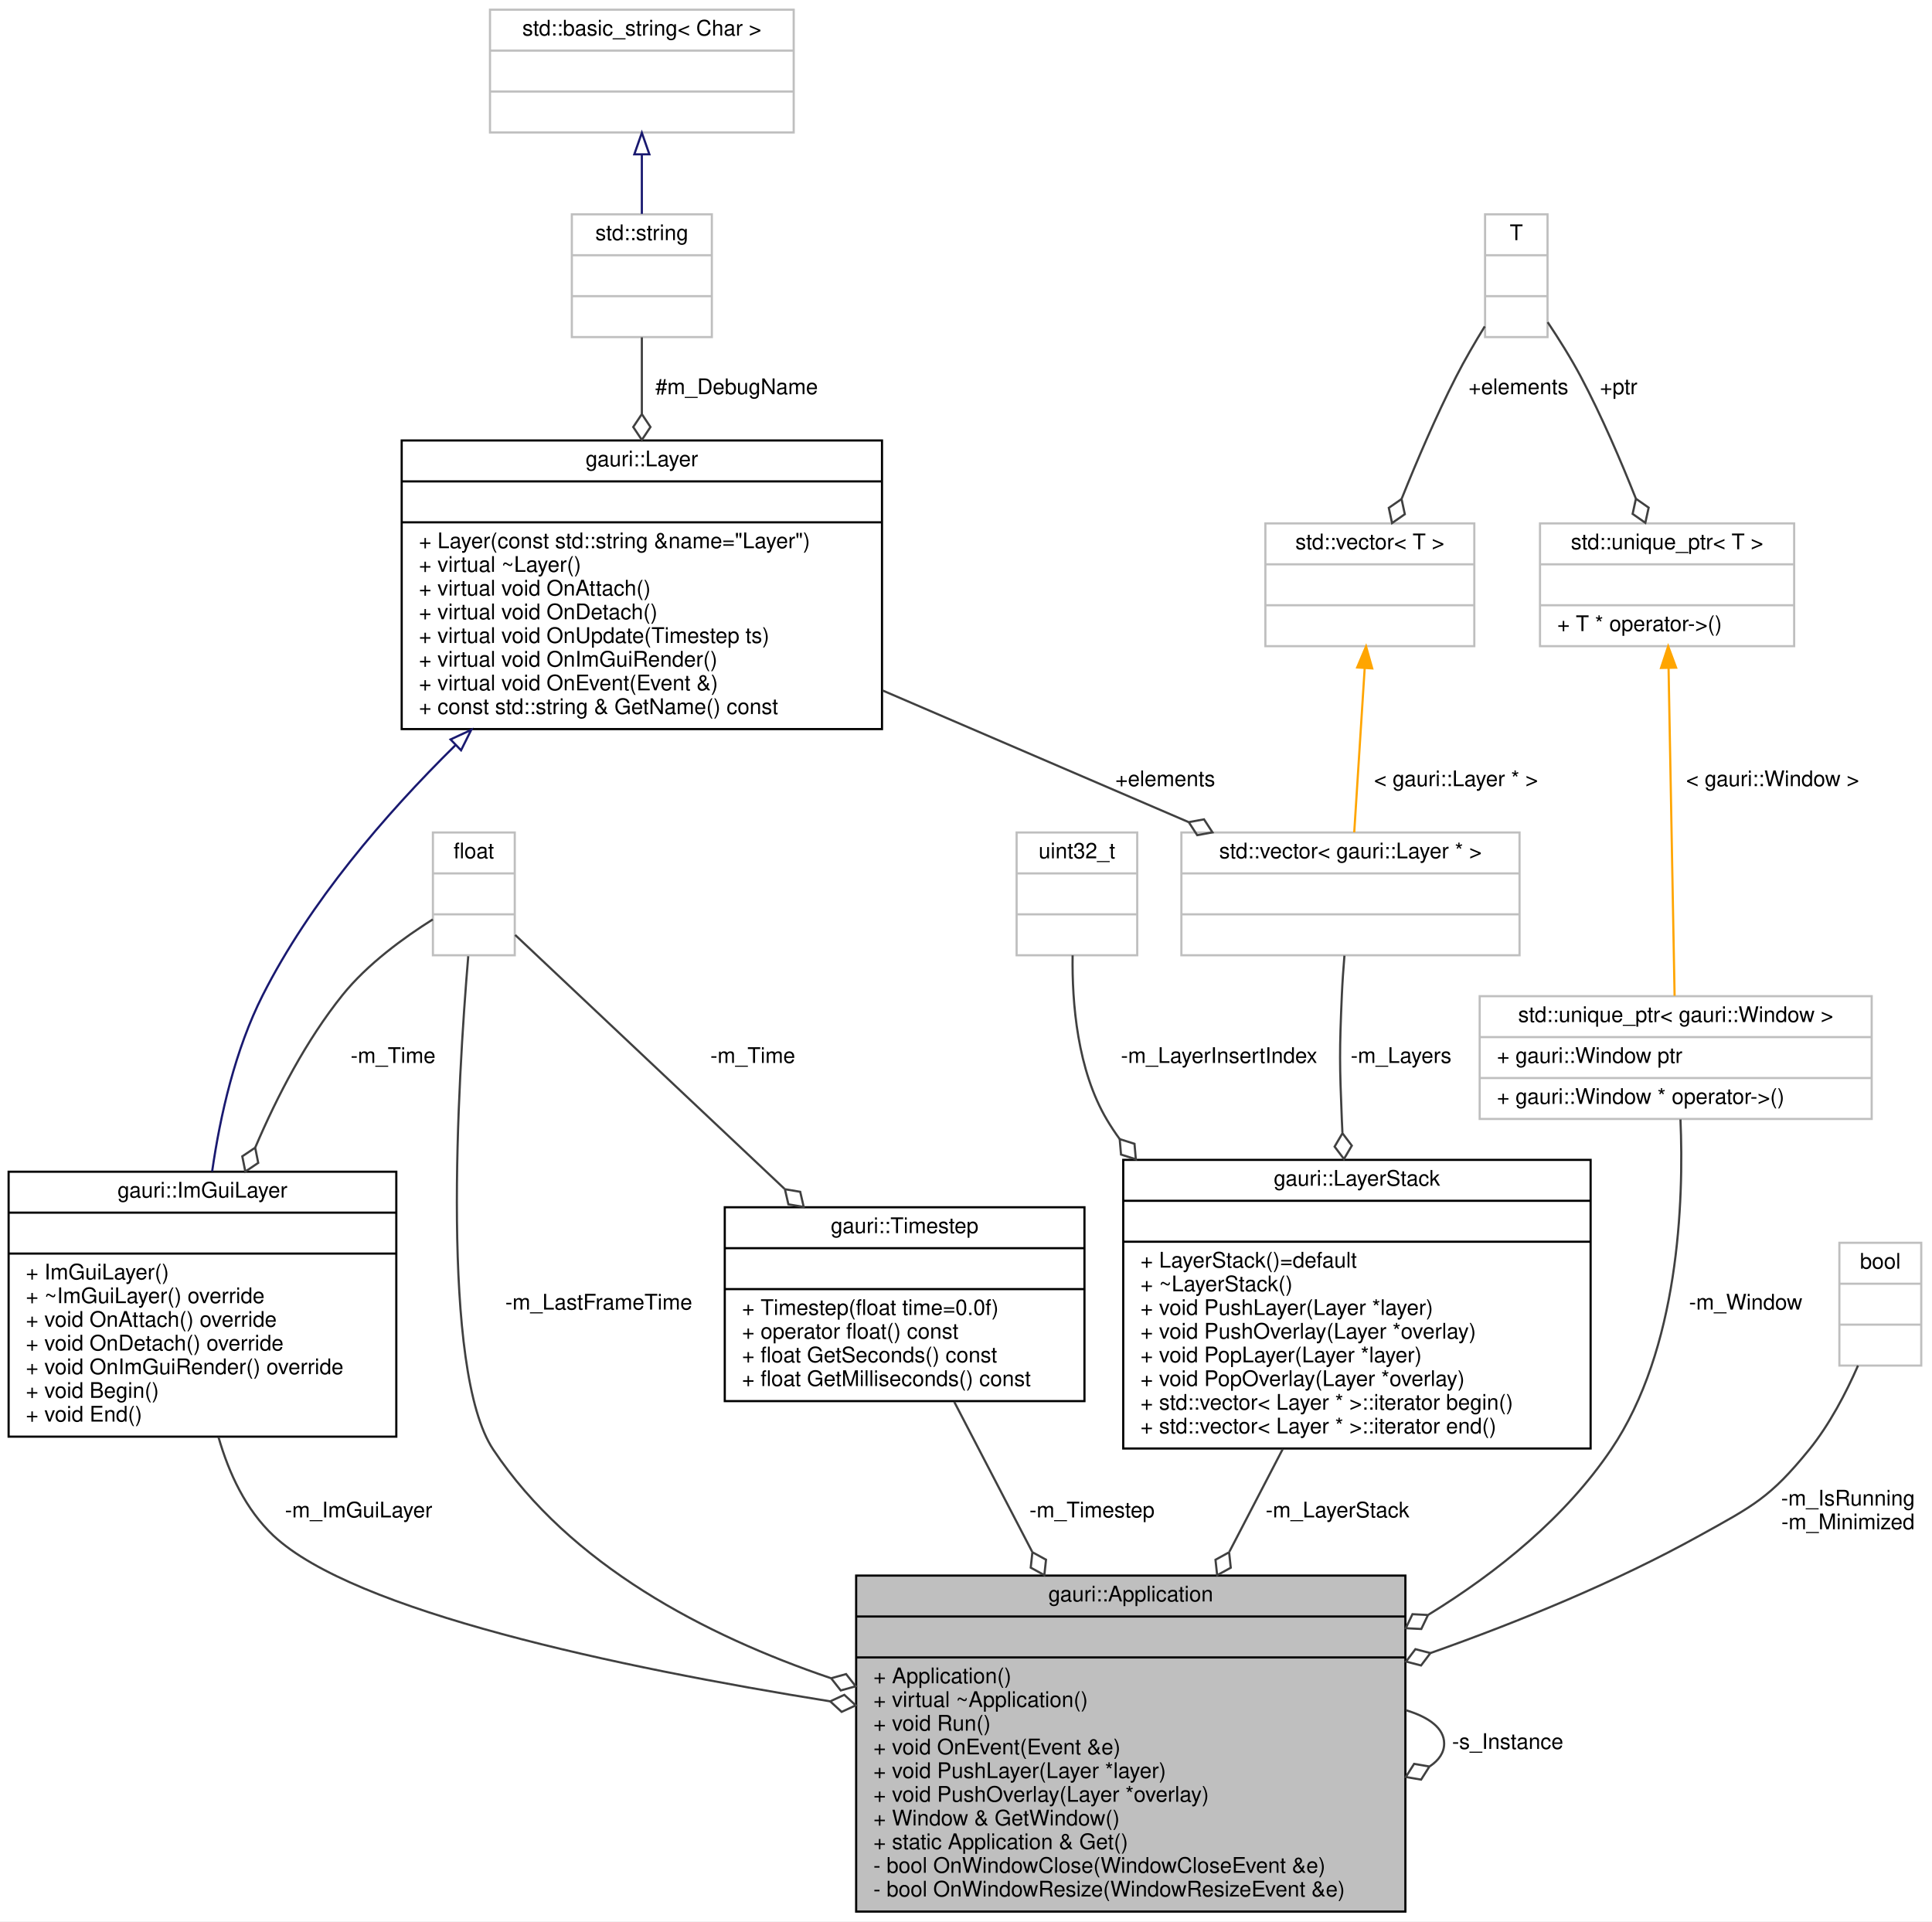
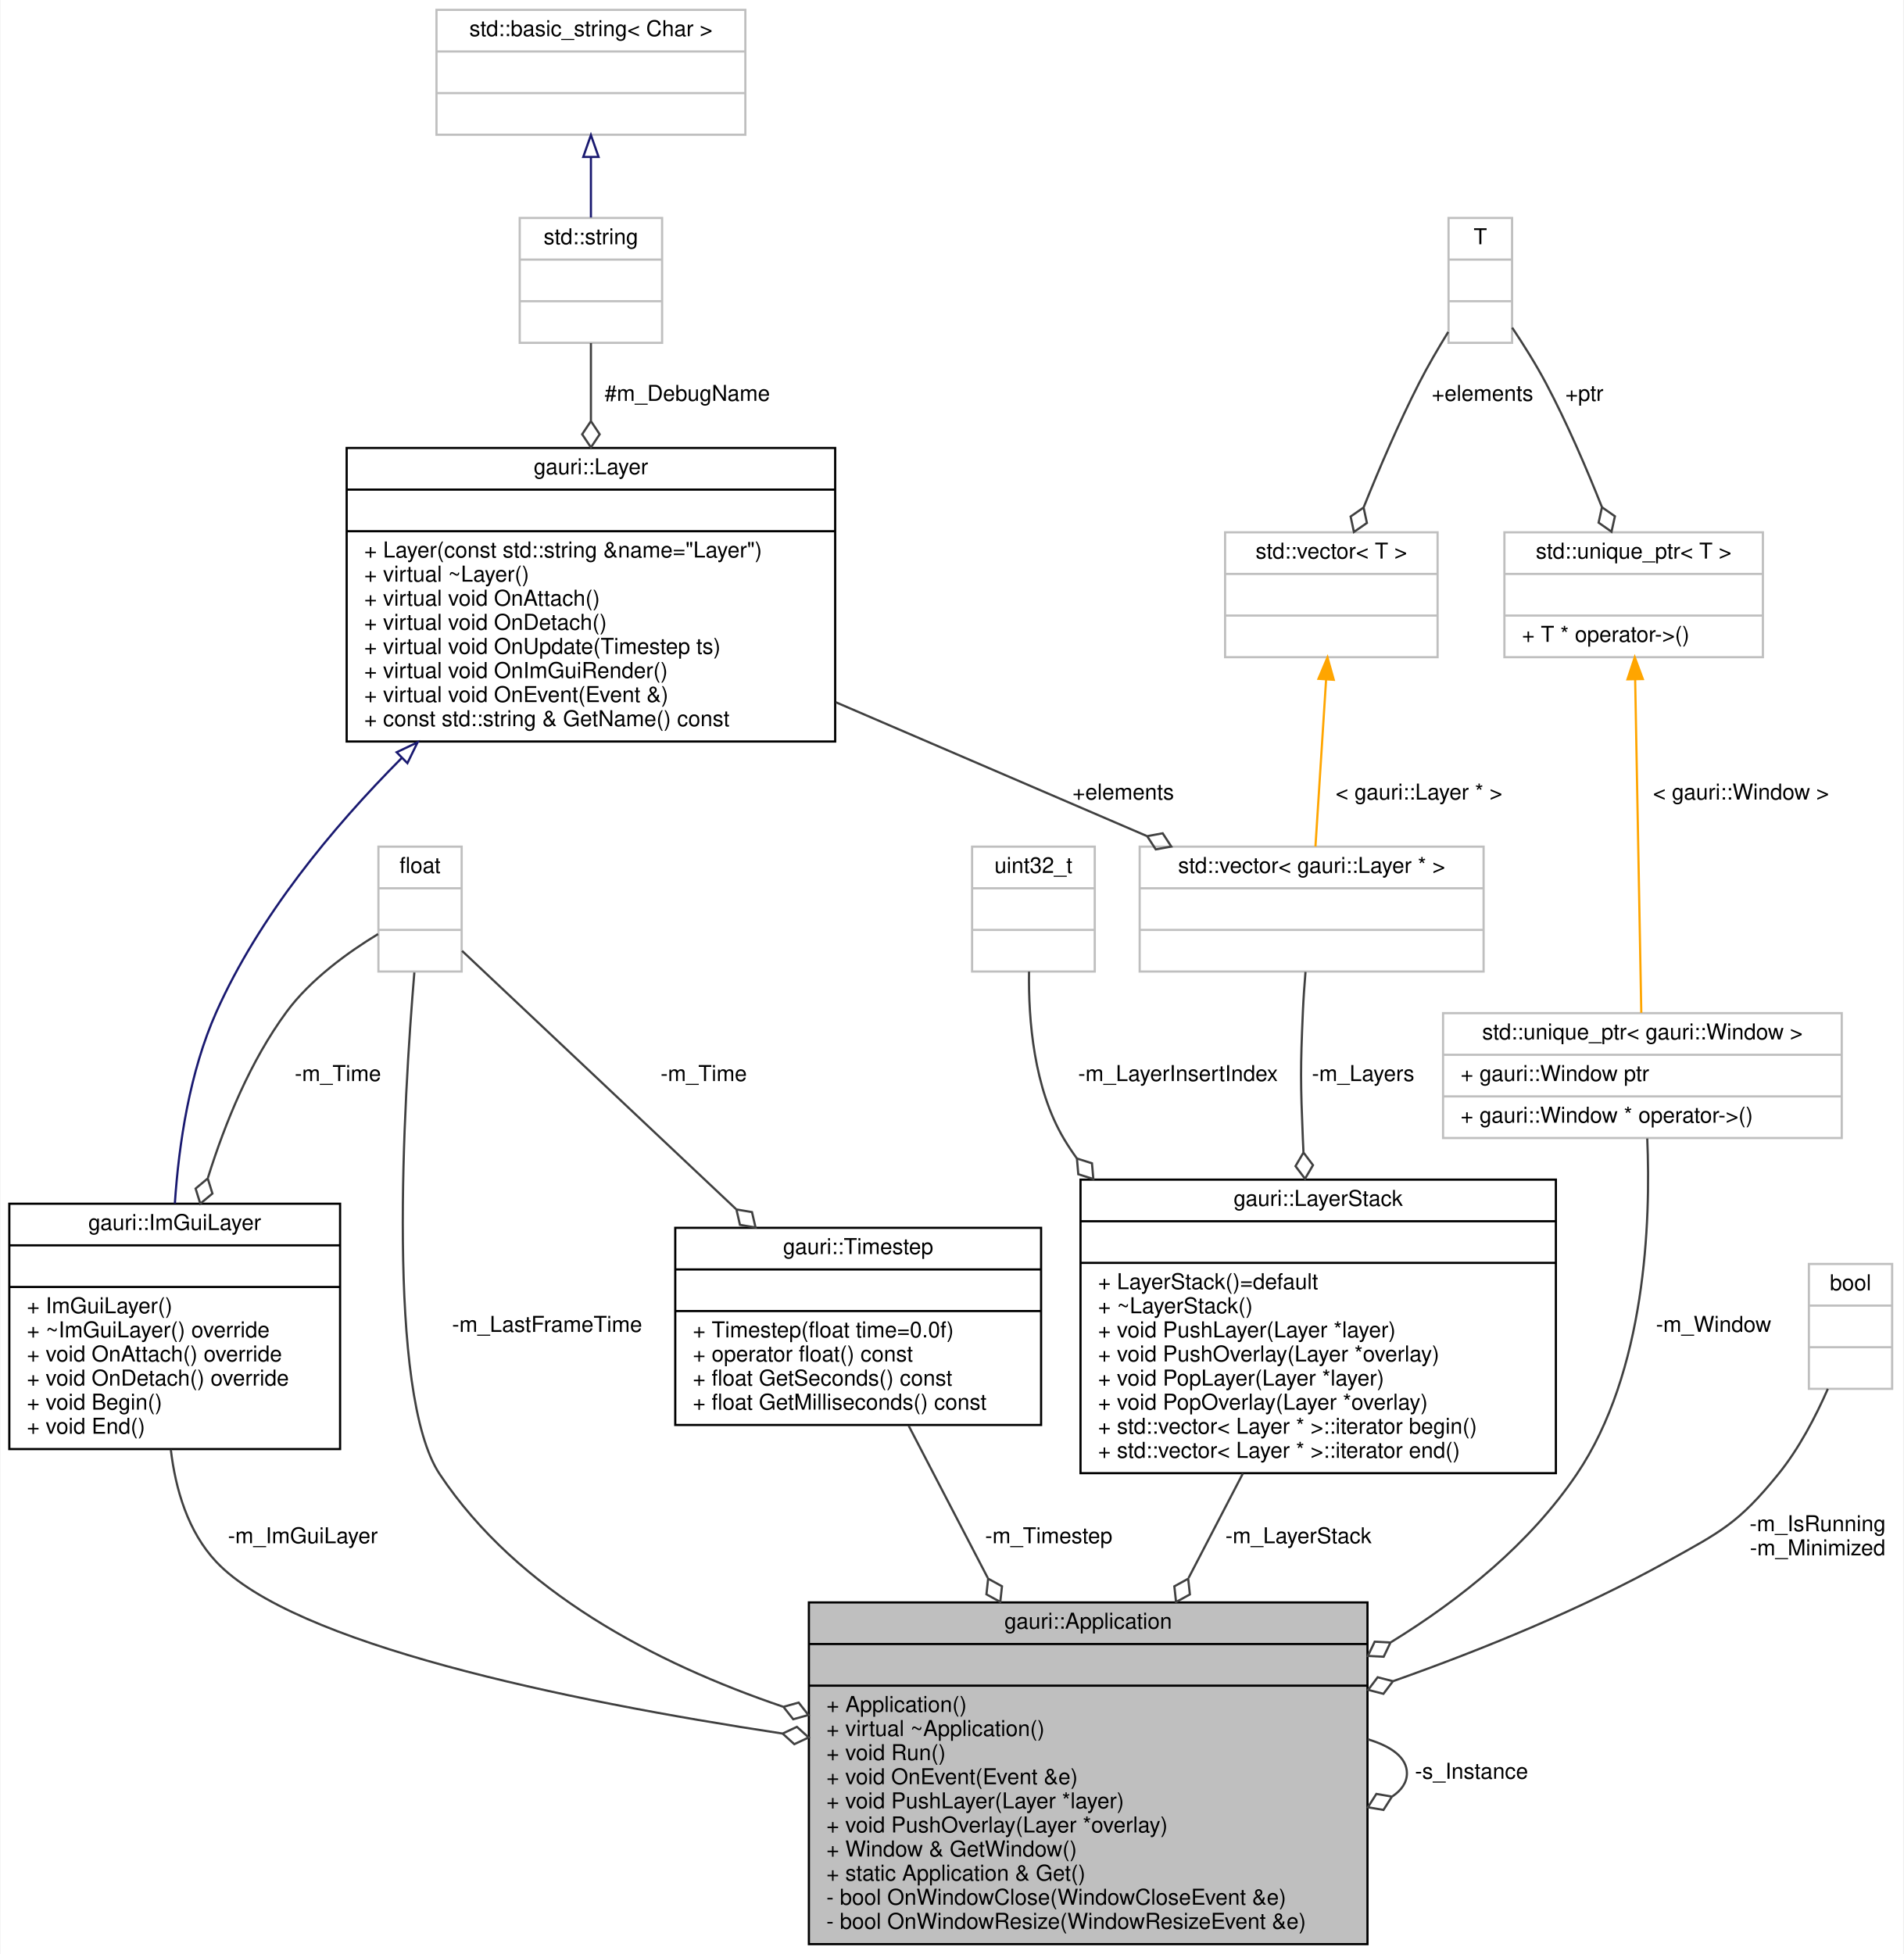
- <svg xmlns="http://www.w3.org/2000/svg" xmlns:xlink="http://www.w3.org/1999/xlink" width="897pt" height="892pt" viewBox="0.00 0.00 897.00 892.00">
+ <svg xmlns="http://www.w3.org/2000/svg" xmlns:xlink="http://www.w3.org/1999/xlink" width="869pt" height="892pt" viewBox="0.00 0.00 868.50 892.00">
  <g id="graph0" class="graph" transform="scale(1 1) rotate(0) translate(4 888)">
-     <polygon fill="white" stroke="transparent" points="-4,4 -4,-888 893,-888 893,4 -4,4" />
+     <polygon fill="white" stroke="transparent" points="-4,4 -4,-888 864.5,-888 864.5,4 -4,4" />
    <g id="node1" class="node">
      <g id="a_node1">
        <a xlink:title=" ">
-           <polygon fill="#bfbfbf" stroke="black" points="393.5,-0.5 393.5,-156.5 648.5,-156.5 648.5,-0.5 393.5,-0.5" />
-           <text text-anchor="middle" x="521" y="-144.5" font-family="Helvetica,sans-Serif" font-size="10.00">gauri::Application</text>
-           <polyline fill="none" stroke="black" points="393.5,-137.5 648.5,-137.5 " />
-           <text text-anchor="middle" x="521" y="-125.5" font-family="Helvetica,sans-Serif" font-size="10.00"> </text>
-           <polyline fill="none" stroke="black" points="393.5,-118.5 648.5,-118.5 " />
-           <text text-anchor="start" x="401.5" y="-106.5" font-family="Helvetica,sans-Serif" font-size="10.00">+ Application()</text>
-           <text text-anchor="start" x="401.5" y="-95.5" font-family="Helvetica,sans-Serif" font-size="10.00">+ virtual ~Application()</text>
-           <text text-anchor="start" x="401.5" y="-84.5" font-family="Helvetica,sans-Serif" font-size="10.00">+ void Run()</text>
-           <text text-anchor="start" x="401.5" y="-73.5" font-family="Helvetica,sans-Serif" font-size="10.00">+ void OnEvent(Event &amp;e)</text>
-           <text text-anchor="start" x="401.5" y="-62.5" font-family="Helvetica,sans-Serif" font-size="10.00">+ void PushLayer(Layer *layer)</text>
-           <text text-anchor="start" x="401.5" y="-51.5" font-family="Helvetica,sans-Serif" font-size="10.00">+ void PushOverlay(Layer *overlay)</text>
-           <text text-anchor="start" x="401.5" y="-40.5" font-family="Helvetica,sans-Serif" font-size="10.00">+ Window &amp; GetWindow()</text>
-           <text text-anchor="start" x="401.5" y="-29.5" font-family="Helvetica,sans-Serif" font-size="10.00">+ static Application &amp; Get()</text>
-           <text text-anchor="start" x="401.5" y="-18.5" font-family="Helvetica,sans-Serif" font-size="10.00">- bool OnWindowClose(WindowCloseEvent &amp;e)</text>
-           <text text-anchor="start" x="401.5" y="-7.5" font-family="Helvetica,sans-Serif" font-size="10.00">- bool OnWindowResize(WindowResizeEvent &amp;e)</text>
+           <polygon fill="#bfbfbf" stroke="black" points="365,-0.5 365,-156.5 620,-156.5 620,-0.5 365,-0.5" />
+           <text text-anchor="middle" x="492.5" y="-144.5" font-family="Helvetica,sans-Serif" font-size="10.00">gauri::Application</text>
+           <polyline fill="none" stroke="black" points="365,-137.5 620,-137.5 " />
+           <text text-anchor="middle" x="492.5" y="-125.5" font-family="Helvetica,sans-Serif" font-size="10.00"> </text>
+           <polyline fill="none" stroke="black" points="365,-118.5 620,-118.5 " />
+           <text text-anchor="start" x="373" y="-106.5" font-family="Helvetica,sans-Serif" font-size="10.00">+ Application()</text>
+           <text text-anchor="start" x="373" y="-95.5" font-family="Helvetica,sans-Serif" font-size="10.00">+ virtual ~Application()</text>
+           <text text-anchor="start" x="373" y="-84.5" font-family="Helvetica,sans-Serif" font-size="10.00">+ void Run()</text>
+           <text text-anchor="start" x="373" y="-73.5" font-family="Helvetica,sans-Serif" font-size="10.00">+ void OnEvent(Event &amp;e)</text>
+           <text text-anchor="start" x="373" y="-62.5" font-family="Helvetica,sans-Serif" font-size="10.00">+ void PushLayer(Layer *layer)</text>
+           <text text-anchor="start" x="373" y="-51.5" font-family="Helvetica,sans-Serif" font-size="10.00">+ void PushOverlay(Layer *overlay)</text>
+           <text text-anchor="start" x="373" y="-40.5" font-family="Helvetica,sans-Serif" font-size="10.00">+ Window &amp; GetWindow()</text>
+           <text text-anchor="start" x="373" y="-29.5" font-family="Helvetica,sans-Serif" font-size="10.00">+ static Application &amp; Get()</text>
+           <text text-anchor="start" x="373" y="-18.5" font-family="Helvetica,sans-Serif" font-size="10.00">- bool OnWindowClose(WindowCloseEvent &amp;e)</text>
+           <text text-anchor="start" x="373" y="-7.5" font-family="Helvetica,sans-Serif" font-size="10.00">- bool OnWindowResize(WindowResizeEvent &amp;e)</text>
        </a>
      </g>
    </g>
    <g id="edge14" class="edge">
-       <path fill="none" stroke="#404040" d="M648.69,-94.01C659.66,-90.71 666.5,-85.54 666.5,-78.5 666.5,-74.32 664.09,-70.8 659.83,-67.94" />
-       <polygon fill="none" stroke="#404040" points="659.66,-67.86 652.55,-69.08 648.69,-62.99 655.8,-61.77 659.66,-67.86" />
-       <text text-anchor="middle" x="696" y="-76" font-family="Helvetica,sans-Serif" font-size="10.00"> -s_Instance</text>
+       <path fill="none" stroke="#404040" d="M620.19,-94.01C631.16,-90.71 638,-85.54 638,-78.5 638,-74.32 635.59,-70.8 631.33,-67.94" />
+       <polygon fill="none" stroke="#404040" points="631.16,-67.86 624.05,-69.08 620.19,-62.99 627.3,-61.77 631.16,-67.86" />
+       <text text-anchor="middle" x="667.5" y="-76" font-family="Helvetica,sans-Serif" font-size="10.00"> -s_Instance</text>
    </g>
    <g id="node2" class="node">
      <g id="a_node2">
        <a xlink:href="classgauri_1_1LayerStack.html" target="_top" xlink:title=" ">
-           <polygon fill="white" stroke="black" points="517.5,-215.5 517.5,-349.5 734.5,-349.5 734.5,-215.5 517.5,-215.5" />
-           <text text-anchor="middle" x="626" y="-337.5" font-family="Helvetica,sans-Serif" font-size="10.00">gauri::LayerStack</text>
-           <polyline fill="none" stroke="black" points="517.5,-330.5 734.5,-330.5 " />
-           <text text-anchor="middle" x="626" y="-318.5" font-family="Helvetica,sans-Serif" font-size="10.00"> </text>
-           <polyline fill="none" stroke="black" points="517.5,-311.5 734.5,-311.5 " />
-           <text text-anchor="start" x="525.5" y="-299.5" font-family="Helvetica,sans-Serif" font-size="10.00">+ LayerStack()=default</text>
-           <text text-anchor="start" x="525.5" y="-288.5" font-family="Helvetica,sans-Serif" font-size="10.00">+ ~LayerStack()</text>
-           <text text-anchor="start" x="525.5" y="-277.5" font-family="Helvetica,sans-Serif" font-size="10.00">+ void PushLayer(Layer *layer)</text>
-           <text text-anchor="start" x="525.5" y="-266.5" font-family="Helvetica,sans-Serif" font-size="10.00">+ void PushOverlay(Layer *overlay)</text>
-           <text text-anchor="start" x="525.5" y="-255.5" font-family="Helvetica,sans-Serif" font-size="10.00">+ void PopLayer(Layer *layer)</text>
-           <text text-anchor="start" x="525.5" y="-244.5" font-family="Helvetica,sans-Serif" font-size="10.00">+ void PopOverlay(Layer *overlay)</text>
-           <text text-anchor="start" x="525.5" y="-233.5" font-family="Helvetica,sans-Serif" font-size="10.00">+ std::vector&lt; Layer * &gt;::iterator begin()</text>
-           <text text-anchor="start" x="525.5" y="-222.5" font-family="Helvetica,sans-Serif" font-size="10.00">+ std::vector&lt; Layer * &gt;::iterator end()</text>
+           <polygon fill="white" stroke="black" points="489,-215.5 489,-349.5 706,-349.5 706,-215.5 489,-215.5" />
+           <text text-anchor="middle" x="597.5" y="-337.5" font-family="Helvetica,sans-Serif" font-size="10.00">gauri::LayerStack</text>
+           <polyline fill="none" stroke="black" points="489,-330.5 706,-330.5 " />
+           <text text-anchor="middle" x="597.5" y="-318.5" font-family="Helvetica,sans-Serif" font-size="10.00"> </text>
+           <polyline fill="none" stroke="black" points="489,-311.5 706,-311.5 " />
+           <text text-anchor="start" x="497" y="-299.5" font-family="Helvetica,sans-Serif" font-size="10.00">+ LayerStack()=default</text>
+           <text text-anchor="start" x="497" y="-288.5" font-family="Helvetica,sans-Serif" font-size="10.00">+ ~LayerStack()</text>
+           <text text-anchor="start" x="497" y="-277.5" font-family="Helvetica,sans-Serif" font-size="10.00">+ void PushLayer(Layer *layer)</text>
+           <text text-anchor="start" x="497" y="-266.5" font-family="Helvetica,sans-Serif" font-size="10.00">+ void PushOverlay(Layer *overlay)</text>
+           <text text-anchor="start" x="497" y="-255.5" font-family="Helvetica,sans-Serif" font-size="10.00">+ void PopLayer(Layer *layer)</text>
+           <text text-anchor="start" x="497" y="-244.5" font-family="Helvetica,sans-Serif" font-size="10.00">+ void PopOverlay(Layer *overlay)</text>
+           <text text-anchor="start" x="497" y="-233.5" font-family="Helvetica,sans-Serif" font-size="10.00">+ std::vector&lt; Layer * &gt;::iterator begin()</text>
+           <text text-anchor="start" x="497" y="-222.5" font-family="Helvetica,sans-Serif" font-size="10.00">+ std::vector&lt; Layer * &gt;::iterator end()</text>
        </a>
      </g>
    </g>
    <g id="edge1" class="edge">
-       <path fill="none" stroke="#404040" d="M591.62,-215.36C583.7,-200.12 575.15,-183.67 566.83,-167.67" />
-       <polygon fill="none" stroke="#404040" points="566.65,-167.32 560.33,-163.84 561.11,-156.67 567.43,-160.15 566.65,-167.32" />
-       <text text-anchor="middle" x="617" y="-183.5" font-family="Helvetica,sans-Serif" font-size="10.00"> -m_LayerStack</text>
+       <path fill="none" stroke="#404040" d="M563.12,-215.36C555.2,-200.12 546.65,-183.67 538.33,-167.67" />
+       <polygon fill="none" stroke="#404040" points="538.15,-167.32 531.83,-163.84 532.61,-156.67 538.93,-160.15 538.15,-167.32" />
+       <text text-anchor="middle" x="588.5" y="-183.5" font-family="Helvetica,sans-Serif" font-size="10.00"> -m_LayerStack</text>
    </g>
    <g id="node3" class="node">
      <g id="a_node3">
        <a xlink:title=" ">
-           <polygon fill="white" stroke="#bfbfbf" points="468,-444.5 468,-501.5 524,-501.5 524,-444.5 468,-444.5" />
-           <text text-anchor="middle" x="496" y="-489.5" font-family="Helvetica,sans-Serif" font-size="10.00">uint32_t</text>
-           <polyline fill="none" stroke="#bfbfbf" points="468,-482.5 524,-482.5 " />
-           <text text-anchor="middle" x="496" y="-470.5" font-family="Helvetica,sans-Serif" font-size="10.00"> </text>
-           <polyline fill="none" stroke="#bfbfbf" points="468,-463.5 524,-463.5 " />
-           <text text-anchor="middle" x="496" y="-451.5" font-family="Helvetica,sans-Serif" font-size="10.00"> </text>
+           <polygon fill="white" stroke="#bfbfbf" points="439.5,-444.5 439.5,-501.5 495.5,-501.5 495.5,-444.5 439.5,-444.5" />
+           <text text-anchor="middle" x="467.5" y="-489.5" font-family="Helvetica,sans-Serif" font-size="10.00">uint32_t</text>
+           <polyline fill="none" stroke="#bfbfbf" points="439.5,-482.5 495.5,-482.5 " />
+           <text text-anchor="middle" x="467.5" y="-470.5" font-family="Helvetica,sans-Serif" font-size="10.00"> </text>
+           <polyline fill="none" stroke="#bfbfbf" points="439.5,-463.5 495.5,-463.5 " />
+           <text text-anchor="middle" x="467.5" y="-451.5" font-family="Helvetica,sans-Serif" font-size="10.00"> </text>
        </a>
      </g>
    </g>
    <g id="edge2" class="edge">
-       <path fill="none" stroke="#404040" d="M494,-444.45C493.67,-422.3 496.19,-391.16 510,-368 511.79,-364.99 513.74,-362.06 515.82,-359.2" />
-       <polygon fill="none" stroke="#404040" points="515.86,-359.15 516.48,-351.97 523.35,-349.78 522.73,-356.96 515.86,-359.15" />
-       <text text-anchor="middle" x="562" y="-394.5" font-family="Helvetica,sans-Serif" font-size="10.00"> -m_LayerInsertIndex</text>
+       <path fill="none" stroke="#404040" d="M465.5,-444.45C465.17,-422.3 467.69,-391.16 481.5,-368 483.29,-364.99 485.24,-362.06 487.32,-359.2" />
+       <polygon fill="none" stroke="#404040" points="487.36,-359.15 487.98,-351.97 494.85,-349.78 494.23,-356.96 487.36,-359.15" />
+       <text text-anchor="middle" x="533.5" y="-394.5" font-family="Helvetica,sans-Serif" font-size="10.00"> -m_LayerInsertIndex</text>
    </g>
    <g id="node4" class="node">
      <g id="a_node4">
        <a xlink:title=" ">
-           <polygon fill="white" stroke="#bfbfbf" points="544.5,-444.5 544.5,-501.5 701.5,-501.5 701.5,-444.5 544.5,-444.5" />
-           <text text-anchor="middle" x="623" y="-489.5" font-family="Helvetica,sans-Serif" font-size="10.00">std::vector&lt; gauri::Layer * &gt;</text>
-           <polyline fill="none" stroke="#bfbfbf" points="544.5,-482.5 701.5,-482.5 " />
-           <text text-anchor="middle" x="623" y="-470.5" font-family="Helvetica,sans-Serif" font-size="10.00"> </text>
-           <polyline fill="none" stroke="#bfbfbf" points="544.5,-463.5 701.5,-463.5 " />
-           <text text-anchor="middle" x="623" y="-451.5" font-family="Helvetica,sans-Serif" font-size="10.00"> </text>
+           <polygon fill="white" stroke="#bfbfbf" points="516,-444.5 516,-501.5 673,-501.5 673,-444.5 516,-444.5" />
+           <text text-anchor="middle" x="594.5" y="-489.5" font-family="Helvetica,sans-Serif" font-size="10.00">std::vector&lt; gauri::Layer * &gt;</text>
+           <polyline fill="none" stroke="#bfbfbf" points="516,-482.5 673,-482.5 " />
+           <text text-anchor="middle" x="594.5" y="-470.5" font-family="Helvetica,sans-Serif" font-size="10.00"> </text>
+           <polyline fill="none" stroke="#bfbfbf" points="516,-463.5 673,-463.5 " />
+           <text text-anchor="middle" x="594.5" y="-451.5" font-family="Helvetica,sans-Serif" font-size="10.00"> </text>
        </a>
      </g>
    </g>
    <g id="edge3" class="edge">
-       <path fill="none" stroke="#404040" d="M620.2,-444.3C619.7,-438.27 619.26,-431.93 619,-426 617.88,-400.25 617.94,-393.76 619,-368 619.08,-366.07 619.17,-364.12 619.27,-362.14" />
-       <polygon fill="none" stroke="#404040" points="619.28,-361.87 615.64,-355.65 619.98,-349.89 623.63,-356.11 619.28,-361.87" />
-       <text text-anchor="middle" x="646.5" y="-394.5" font-family="Helvetica,sans-Serif" font-size="10.00"> -m_Layers</text>
+       <path fill="none" stroke="#404040" d="M591.7,-444.3C591.2,-438.27 590.76,-431.93 590.5,-426 589.38,-400.25 589.44,-393.76 590.5,-368 590.58,-366.07 590.67,-364.12 590.77,-362.14" />
+       <polygon fill="none" stroke="#404040" points="590.78,-361.87 587.14,-355.65 591.48,-349.89 595.13,-356.11 590.78,-361.87" />
+       <text text-anchor="middle" x="618" y="-394.5" font-family="Helvetica,sans-Serif" font-size="10.00"> -m_Layers</text>
    </g>
    <g id="node5" class="node">
      <g id="a_node5">
        <a xlink:href="classgauri_1_1Layer.html" target="_top" xlink:title=" ">
-           <polygon fill="white" stroke="black" points="182.5,-549.5 182.5,-683.5 405.5,-683.5 405.5,-549.5 182.5,-549.5" />
-           <text text-anchor="middle" x="294" y="-671.5" font-family="Helvetica,sans-Serif" font-size="10.00">gauri::Layer</text>
-           <polyline fill="none" stroke="black" points="182.5,-664.5 405.5,-664.5 " />
-           <text text-anchor="middle" x="294" y="-652.5" font-family="Helvetica,sans-Serif" font-size="10.00"> </text>
-           <polyline fill="none" stroke="black" points="182.5,-645.5 405.5,-645.5 " />
-           <text text-anchor="start" x="190.5" y="-633.5" font-family="Helvetica,sans-Serif" font-size="10.00">+ Layer(const std::string &amp;name="Layer")</text>
-           <text text-anchor="start" x="190.5" y="-622.5" font-family="Helvetica,sans-Serif" font-size="10.00">+ virtual ~Layer()</text>
-           <text text-anchor="start" x="190.5" y="-611.5" font-family="Helvetica,sans-Serif" font-size="10.00">+ virtual void OnAttach()</text>
-           <text text-anchor="start" x="190.5" y="-600.5" font-family="Helvetica,sans-Serif" font-size="10.00">+ virtual void OnDetach()</text>
-           <text text-anchor="start" x="190.5" y="-589.5" font-family="Helvetica,sans-Serif" font-size="10.00">+ virtual void OnUpdate(Timestep ts)</text>
-           <text text-anchor="start" x="190.5" y="-578.5" font-family="Helvetica,sans-Serif" font-size="10.00">+ virtual void OnImGuiRender()</text>
-           <text text-anchor="start" x="190.5" y="-567.5" font-family="Helvetica,sans-Serif" font-size="10.00">+ virtual void OnEvent(Event &amp;)</text>
-           <text text-anchor="start" x="190.5" y="-556.5" font-family="Helvetica,sans-Serif" font-size="10.00">+ const std::string &amp; GetName() const</text>
+           <polygon fill="white" stroke="black" points="154,-549.5 154,-683.5 377,-683.5 377,-549.5 154,-549.5" />
+           <text text-anchor="middle" x="265.5" y="-671.5" font-family="Helvetica,sans-Serif" font-size="10.00">gauri::Layer</text>
+           <polyline fill="none" stroke="black" points="154,-664.5 377,-664.5 " />
+           <text text-anchor="middle" x="265.5" y="-652.5" font-family="Helvetica,sans-Serif" font-size="10.00"> </text>
+           <polyline fill="none" stroke="black" points="154,-645.5 377,-645.5 " />
+           <text text-anchor="start" x="162" y="-633.5" font-family="Helvetica,sans-Serif" font-size="10.00">+ Layer(const std::string &amp;name="Layer")</text>
+           <text text-anchor="start" x="162" y="-622.5" font-family="Helvetica,sans-Serif" font-size="10.00">+ virtual ~Layer()</text>
+           <text text-anchor="start" x="162" y="-611.5" font-family="Helvetica,sans-Serif" font-size="10.00">+ virtual void OnAttach()</text>
+           <text text-anchor="start" x="162" y="-600.5" font-family="Helvetica,sans-Serif" font-size="10.00">+ virtual void OnDetach()</text>
+           <text text-anchor="start" x="162" y="-589.5" font-family="Helvetica,sans-Serif" font-size="10.00">+ virtual void OnUpdate(Timestep ts)</text>
+           <text text-anchor="start" x="162" y="-578.5" font-family="Helvetica,sans-Serif" font-size="10.00">+ virtual void OnImGuiRender()</text>
+           <text text-anchor="start" x="162" y="-567.5" font-family="Helvetica,sans-Serif" font-size="10.00">+ virtual void OnEvent(Event &amp;)</text>
+           <text text-anchor="start" x="162" y="-556.5" font-family="Helvetica,sans-Serif" font-size="10.00">+ const std::string &amp; GetName() const</text>
        </a>
      </g>
    </g>
    <g id="edge4" class="edge">
-       <path fill="none" stroke="#404040" d="M405.84,-567.4C452.6,-547.29 505.7,-524.45 547.69,-506.39" />
-       <polygon fill="none" stroke="#404040" points="547.92,-506.29 551.85,-500.25 558.94,-501.55 555.01,-507.6 547.92,-506.29" />
-       <text text-anchor="middle" x="537" y="-523" font-family="Helvetica,sans-Serif" font-size="10.00"> +elements</text>
+       <path fill="none" stroke="#404040" d="M377.34,-567.4C424.1,-547.29 477.2,-524.45 519.19,-506.39" />
+       <polygon fill="none" stroke="#404040" points="519.42,-506.29 523.35,-500.25 530.44,-501.55 526.51,-507.6 519.42,-506.29" />
+       <text text-anchor="middle" x="508.5" y="-523" font-family="Helvetica,sans-Serif" font-size="10.00"> +elements</text>
    </g>
    <g id="node15" class="node">
      <g id="a_node15">
        <a xlink:href="classgauri_1_1ImGuiLayer.html" target="_top" xlink:title=" ">
-           <polygon fill="white" stroke="black" points="0,-221 0,-344 180,-344 180,-221 0,-221" />
-           <text text-anchor="middle" x="90" y="-332" font-family="Helvetica,sans-Serif" font-size="10.00">gauri::ImGuiLayer</text>
-           <polyline fill="none" stroke="black" points="0,-325 180,-325 " />
-           <text text-anchor="middle" x="90" y="-313" font-family="Helvetica,sans-Serif" font-size="10.00"> </text>
-           <polyline fill="none" stroke="black" points="0,-306 180,-306 " />
-           <text text-anchor="start" x="8" y="-294" font-family="Helvetica,sans-Serif" font-size="10.00">+ ImGuiLayer()</text>
-           <text text-anchor="start" x="8" y="-283" font-family="Helvetica,sans-Serif" font-size="10.00">+ ~ImGuiLayer() override</text>
-           <text text-anchor="start" x="8" y="-272" font-family="Helvetica,sans-Serif" font-size="10.00">+ void OnAttach() override</text>
-           <text text-anchor="start" x="8" y="-261" font-family="Helvetica,sans-Serif" font-size="10.00">+ void OnDetach() override</text>
-           <text text-anchor="start" x="8" y="-250" font-family="Helvetica,sans-Serif" font-size="10.00">+ void OnImGuiRender() override</text>
-           <text text-anchor="start" x="8" y="-239" font-family="Helvetica,sans-Serif" font-size="10.00">+ void Begin()</text>
-           <text text-anchor="start" x="8" y="-228" font-family="Helvetica,sans-Serif" font-size="10.00">+ void End()</text>
+           <polygon fill="white" stroke="black" points="0,-226.5 0,-338.5 151,-338.5 151,-226.5 0,-226.5" />
+           <text text-anchor="middle" x="75.5" y="-326.5" font-family="Helvetica,sans-Serif" font-size="10.00">gauri::ImGuiLayer</text>
+           <polyline fill="none" stroke="black" points="0,-319.5 151,-319.5 " />
+           <text text-anchor="middle" x="75.5" y="-307.5" font-family="Helvetica,sans-Serif" font-size="10.00"> </text>
+           <polyline fill="none" stroke="black" points="0,-300.5 151,-300.5 " />
+           <text text-anchor="start" x="8" y="-288.5" font-family="Helvetica,sans-Serif" font-size="10.00">+ ImGuiLayer()</text>
+           <text text-anchor="start" x="8" y="-277.5" font-family="Helvetica,sans-Serif" font-size="10.00">+ ~ImGuiLayer() override</text>
+           <text text-anchor="start" x="8" y="-266.5" font-family="Helvetica,sans-Serif" font-size="10.00">+ void OnAttach() override</text>
+           <text text-anchor="start" x="8" y="-255.5" font-family="Helvetica,sans-Serif" font-size="10.00">+ void OnDetach() override</text>
+           <text text-anchor="start" x="8" y="-244.5" font-family="Helvetica,sans-Serif" font-size="10.00">+ void Begin()</text>
+           <text text-anchor="start" x="8" y="-233.5" font-family="Helvetica,sans-Serif" font-size="10.00">+ void End()</text>
        </a>
      </g>
    </g>
    <g id="edge18" class="edge">
-       <path fill="none" stroke="midnightblue" d="M207.38,-541.95C174.58,-509.62 139.89,-469.19 118,-426 105.23,-400.81 98.28,-370.39 94.49,-344.13" />
-       <polygon fill="none" stroke="midnightblue" points="205.18,-544.69 214.79,-549.15 210.06,-539.67 205.18,-544.69" />
+       <path fill="none" stroke="midnightblue" d="M179.14,-541.98C147.12,-509.79 113.9,-469.45 94.5,-426 82.34,-398.77 77.39,-365.91 75.57,-338.61" />
+       <polygon fill="none" stroke="midnightblue" points="176.81,-544.6 186.38,-549.14 181.73,-539.62 176.81,-544.6" />
    </g>
    <g id="node6" class="node">
      <g id="a_node6">
        <a xlink:title=" ">
-           <polygon fill="white" stroke="#bfbfbf" points="261.5,-731.5 261.5,-788.5 326.5,-788.5 326.5,-731.5 261.5,-731.5" />
-           <text text-anchor="middle" x="294" y="-776.5" font-family="Helvetica,sans-Serif" font-size="10.00">std::string</text>
-           <polyline fill="none" stroke="#bfbfbf" points="261.5,-769.5 326.5,-769.5 " />
-           <text text-anchor="middle" x="294" y="-757.5" font-family="Helvetica,sans-Serif" font-size="10.00"> </text>
-           <polyline fill="none" stroke="#bfbfbf" points="261.5,-750.5 326.5,-750.5 " />
-           <text text-anchor="middle" x="294" y="-738.5" font-family="Helvetica,sans-Serif" font-size="10.00"> </text>
+           <polygon fill="white" stroke="#bfbfbf" points="233,-731.5 233,-788.5 298,-788.5 298,-731.5 233,-731.5" />
+           <text text-anchor="middle" x="265.5" y="-776.5" font-family="Helvetica,sans-Serif" font-size="10.00">std::string</text>
+           <polyline fill="none" stroke="#bfbfbf" points="233,-769.5 298,-769.5 " />
+           <text text-anchor="middle" x="265.5" y="-757.5" font-family="Helvetica,sans-Serif" font-size="10.00"> </text>
+           <polyline fill="none" stroke="#bfbfbf" points="233,-750.5 298,-750.5 " />
+           <text text-anchor="middle" x="265.5" y="-738.5" font-family="Helvetica,sans-Serif" font-size="10.00"> </text>
        </a>
      </g>
    </g>
    <g id="edge5" class="edge">
-       <path fill="none" stroke="#404040" d="M294,-731.38C294,-721.02 294,-708.66 294,-695.97" />
-       <polygon fill="none" stroke="#404040" points="294,-695.75 290,-689.75 294,-683.75 298,-689.75 294,-695.75" />
-       <text text-anchor="middle" x="338" y="-705" font-family="Helvetica,sans-Serif" font-size="10.00"> #m_DebugName</text>
+       <path fill="none" stroke="#404040" d="M265.5,-731.38C265.5,-721.02 265.5,-708.66 265.5,-695.97" />
+       <polygon fill="none" stroke="#404040" points="265.5,-695.75 261.5,-689.75 265.5,-683.75 269.5,-689.75 265.5,-695.75" />
+       <text text-anchor="middle" x="309.5" y="-705" font-family="Helvetica,sans-Serif" font-size="10.00"> #m_DebugName</text>
    </g>
    <g id="node7" class="node">
      <g id="a_node7">
        <a xlink:title=" ">
-           <polygon fill="white" stroke="#bfbfbf" points="223.5,-826.5 223.5,-883.5 364.5,-883.5 364.5,-826.5 223.5,-826.5" />
-           <text text-anchor="middle" x="294" y="-871.5" font-family="Helvetica,sans-Serif" font-size="10.00">std::basic_string&lt; Char &gt;</text>
-           <polyline fill="none" stroke="#bfbfbf" points="223.5,-864.5 364.5,-864.5 " />
-           <text text-anchor="middle" x="294" y="-852.5" font-family="Helvetica,sans-Serif" font-size="10.00"> </text>
-           <polyline fill="none" stroke="#bfbfbf" points="223.5,-845.5 364.5,-845.5 " />
-           <text text-anchor="middle" x="294" y="-833.5" font-family="Helvetica,sans-Serif" font-size="10.00"> </text>
+           <polygon fill="white" stroke="#bfbfbf" points="195,-826.5 195,-883.5 336,-883.5 336,-826.5 195,-826.5" />
+           <text text-anchor="middle" x="265.5" y="-871.5" font-family="Helvetica,sans-Serif" font-size="10.00">std::basic_string&lt; Char &gt;</text>
+           <polyline fill="none" stroke="#bfbfbf" points="195,-864.5 336,-864.5 " />
+           <text text-anchor="middle" x="265.5" y="-852.5" font-family="Helvetica,sans-Serif" font-size="10.00"> </text>
+           <polyline fill="none" stroke="#bfbfbf" points="195,-845.5 336,-845.5 " />
+           <text text-anchor="middle" x="265.5" y="-833.5" font-family="Helvetica,sans-Serif" font-size="10.00"> </text>
        </a>
      </g>
    </g>
    <g id="edge6" class="edge">
-       <path fill="none" stroke="midnightblue" d="M294,-816.24C294,-807.03 294,-797.35 294,-788.71" />
-       <polygon fill="none" stroke="midnightblue" points="290.5,-816.35 294,-826.35 297.5,-816.35 290.5,-816.35" />
+       <path fill="none" stroke="midnightblue" d="M265.5,-816.24C265.5,-807.03 265.5,-797.35 265.5,-788.71" />
+       <polygon fill="none" stroke="midnightblue" points="262,-816.35 265.5,-826.35 269,-816.35 262,-816.35" />
    </g>
    <g id="node8" class="node">
      <g id="a_node8">
        <a xlink:title=" ">
-           <polygon fill="white" stroke="#bfbfbf" points="583.5,-588 583.5,-645 680.5,-645 680.5,-588 583.5,-588" />
-           <text text-anchor="middle" x="632" y="-633" font-family="Helvetica,sans-Serif" font-size="10.00">std::vector&lt; T &gt;</text>
-           <polyline fill="none" stroke="#bfbfbf" points="583.5,-626 680.5,-626 " />
-           <text text-anchor="middle" x="632" y="-614" font-family="Helvetica,sans-Serif" font-size="10.00"> </text>
-           <polyline fill="none" stroke="#bfbfbf" points="583.5,-607 680.5,-607 " />
-           <text text-anchor="middle" x="632" y="-595" font-family="Helvetica,sans-Serif" font-size="10.00"> </text>
+           <polygon fill="white" stroke="#bfbfbf" points="555,-588 555,-645 652,-645 652,-588 555,-588" />
+           <text text-anchor="middle" x="603.5" y="-633" font-family="Helvetica,sans-Serif" font-size="10.00">std::vector&lt; T &gt;</text>
+           <polyline fill="none" stroke="#bfbfbf" points="555,-626 652,-626 " />
+           <text text-anchor="middle" x="603.5" y="-614" font-family="Helvetica,sans-Serif" font-size="10.00"> </text>
+           <polyline fill="none" stroke="#bfbfbf" points="555,-607 652,-607 " />
+           <text text-anchor="middle" x="603.5" y="-595" font-family="Helvetica,sans-Serif" font-size="10.00"> </text>
        </a>
      </g>
    </g>
    <g id="edge7" class="edge">
-       <path fill="none" stroke="orange" d="M629.6,-577.71C628.07,-553.73 626.13,-523.25 624.75,-501.55" />
-       <polygon fill="orange" stroke="orange" points="626.12,-578.12 630.24,-587.88 633.1,-577.68 626.12,-578.12" />
-       <text text-anchor="middle" x="672" y="-523" font-family="Helvetica,sans-Serif" font-size="10.00"> &lt; gauri::Layer * &gt;</text>
+       <path fill="none" stroke="orange" d="M601.1,-577.71C599.57,-553.73 597.63,-523.25 596.25,-501.55" />
+       <polygon fill="orange" stroke="orange" points="597.62,-578.12 601.74,-587.88 604.6,-577.68 597.62,-578.12" />
+       <text text-anchor="middle" x="643.5" y="-523" font-family="Helvetica,sans-Serif" font-size="10.00"> &lt; gauri::Layer * &gt;</text>
    </g>
    <g id="node9" class="node">
      <g id="a_node9">
        <a xlink:title=" ">
-           <polygon fill="white" stroke="#bfbfbf" points="685.5,-731.5 685.5,-788.5 714.5,-788.5 714.5,-731.5 685.5,-731.5" />
-           <text text-anchor="middle" x="700" y="-776.5" font-family="Helvetica,sans-Serif" font-size="10.00">T</text>
-           <polyline fill="none" stroke="#bfbfbf" points="685.5,-769.5 714.5,-769.5 " />
-           <text text-anchor="middle" x="700" y="-757.5" font-family="Helvetica,sans-Serif" font-size="10.00"> </text>
-           <polyline fill="none" stroke="#bfbfbf" points="685.5,-750.5 714.5,-750.5 " />
-           <text text-anchor="middle" x="700" y="-738.5" font-family="Helvetica,sans-Serif" font-size="10.00"> </text>
+           <polygon fill="white" stroke="#bfbfbf" points="657,-731.5 657,-788.5 686,-788.5 686,-731.5 657,-731.5" />
+           <text text-anchor="middle" x="671.5" y="-776.5" font-family="Helvetica,sans-Serif" font-size="10.00">T</text>
+           <polyline fill="none" stroke="#bfbfbf" points="657,-769.5 686,-769.5 " />
+           <text text-anchor="middle" x="671.5" y="-757.5" font-family="Helvetica,sans-Serif" font-size="10.00"> </text>
+           <polyline fill="none" stroke="#bfbfbf" points="657,-750.5 686,-750.5 " />
+           <text text-anchor="middle" x="671.5" y="-738.5" font-family="Helvetica,sans-Serif" font-size="10.00"> </text>
        </a>
      </g>
    </g>
    <g id="edge8" class="edge">
-       <path fill="none" stroke="#404040" d="M685.35,-736.46C680.83,-729.11 675.99,-720.83 672,-713 662.73,-694.83 653.82,-674 646.77,-656.44" />
-       <polygon fill="none" stroke="#404040" points="646.72,-656.32 640.8,-652.21 642.31,-645.16 648.24,-649.27 646.72,-656.32" />
-       <text text-anchor="middle" x="701" y="-705" font-family="Helvetica,sans-Serif" font-size="10.00"> +elements</text>
+       <path fill="none" stroke="#404040" d="M656.85,-736.46C652.33,-729.11 647.49,-720.83 643.5,-713 634.23,-694.83 625.32,-674 618.27,-656.44" />
+       <polygon fill="none" stroke="#404040" points="618.22,-656.32 612.3,-652.21 613.81,-645.16 619.74,-649.27 618.22,-656.32" />
+       <text text-anchor="middle" x="672.5" y="-705" font-family="Helvetica,sans-Serif" font-size="10.00"> +elements</text>
    </g>
    <g id="node13" class="node">
      <g id="a_node13">
        <a xlink:title=" ">
-           <polygon fill="white" stroke="#bfbfbf" points="711,-588 711,-645 829,-645 829,-588 711,-588" />
-           <text text-anchor="middle" x="770" y="-633" font-family="Helvetica,sans-Serif" font-size="10.00">std::unique_ptr&lt; T &gt;</text>
-           <polyline fill="none" stroke="#bfbfbf" points="711,-626 829,-626 " />
-           <text text-anchor="middle" x="770" y="-614" font-family="Helvetica,sans-Serif" font-size="10.00"> </text>
-           <polyline fill="none" stroke="#bfbfbf" points="711,-607 829,-607 " />
-           <text text-anchor="start" x="719" y="-595" font-family="Helvetica,sans-Serif" font-size="10.00">+ T * operator-&gt;()</text>
+           <polygon fill="white" stroke="#bfbfbf" points="682.5,-588 682.5,-645 800.5,-645 800.5,-588 682.5,-588" />
+           <text text-anchor="middle" x="741.5" y="-633" font-family="Helvetica,sans-Serif" font-size="10.00">std::unique_ptr&lt; T &gt;</text>
+           <polyline fill="none" stroke="#bfbfbf" points="682.5,-626 800.5,-626 " />
+           <text text-anchor="middle" x="741.5" y="-614" font-family="Helvetica,sans-Serif" font-size="10.00"> </text>
+           <polyline fill="none" stroke="#bfbfbf" points="682.5,-607 800.5,-607 " />
+           <text text-anchor="start" x="690.5" y="-595" font-family="Helvetica,sans-Serif" font-size="10.00">+ T * operator-&gt;()</text>
        </a>
      </g>
    </g>
    <g id="edge13" class="edge">
-       <path fill="none" stroke="#404040" d="M714.56,-738.42C719.76,-730.64 725.45,-721.59 730,-713 739.55,-694.98 748.49,-674.17 755.49,-656.58" />
-       <polygon fill="none" stroke="#404040" points="755.54,-656.45 754,-649.41 759.9,-645.28 761.45,-652.32 755.54,-656.45" />
-       <text text-anchor="middle" x="747.5" y="-705" font-family="Helvetica,sans-Serif" font-size="10.00"> +ptr</text>
+       <path fill="none" stroke="#404040" d="M686.06,-738.42C691.26,-730.64 696.95,-721.59 701.5,-713 711.05,-694.98 719.99,-674.17 726.99,-656.58" />
+       <polygon fill="none" stroke="#404040" points="727.04,-656.45 725.5,-649.41 731.4,-645.28 732.95,-652.32 727.04,-656.45" />
+       <text text-anchor="middle" x="719" y="-705" font-family="Helvetica,sans-Serif" font-size="10.00"> +ptr</text>
    </g>
    <g id="node10" class="node">
      <g id="a_node10">
        <a xlink:href="classgauri_1_1Timestep.html" target="_top" xlink:title=" ">
-           <polygon fill="white" stroke="black" points="332.5,-237.5 332.5,-327.5 499.5,-327.5 499.5,-237.5 332.5,-237.5" />
-           <text text-anchor="middle" x="416" y="-315.5" font-family="Helvetica,sans-Serif" font-size="10.00">gauri::Timestep</text>
-           <polyline fill="none" stroke="black" points="332.5,-308.5 499.5,-308.5 " />
-           <text text-anchor="middle" x="416" y="-296.5" font-family="Helvetica,sans-Serif" font-size="10.00"> </text>
-           <polyline fill="none" stroke="black" points="332.5,-289.5 499.5,-289.5 " />
-           <text text-anchor="start" x="340.5" y="-277.5" font-family="Helvetica,sans-Serif" font-size="10.00">+ Timestep(float time=0.0f)</text>
-           <text text-anchor="start" x="340.5" y="-266.5" font-family="Helvetica,sans-Serif" font-size="10.00">+ operator float() const</text>
-           <text text-anchor="start" x="340.5" y="-255.5" font-family="Helvetica,sans-Serif" font-size="10.00">+ float GetSeconds() const</text>
-           <text text-anchor="start" x="340.5" y="-244.5" font-family="Helvetica,sans-Serif" font-size="10.00">+ float GetMilliseconds() const</text>
+           <polygon fill="white" stroke="black" points="304,-237.5 304,-327.5 471,-327.5 471,-237.5 304,-237.5" />
+           <text text-anchor="middle" x="387.5" y="-315.5" font-family="Helvetica,sans-Serif" font-size="10.00">gauri::Timestep</text>
+           <polyline fill="none" stroke="black" points="304,-308.5 471,-308.5 " />
+           <text text-anchor="middle" x="387.5" y="-296.5" font-family="Helvetica,sans-Serif" font-size="10.00"> </text>
+           <polyline fill="none" stroke="black" points="304,-289.5 471,-289.5 " />
+           <text text-anchor="start" x="312" y="-277.5" font-family="Helvetica,sans-Serif" font-size="10.00">+ Timestep(float time=0.0f)</text>
+           <text text-anchor="start" x="312" y="-266.5" font-family="Helvetica,sans-Serif" font-size="10.00">+ operator float() const</text>
+           <text text-anchor="start" x="312" y="-255.5" font-family="Helvetica,sans-Serif" font-size="10.00">+ float GetSeconds() const</text>
+           <text text-anchor="start" x="312" y="-244.5" font-family="Helvetica,sans-Serif" font-size="10.00">+ float GetMilliseconds() const</text>
        </a>
      </g>
    </g>
    <g id="edge9" class="edge">
-       <path fill="none" stroke="#404040" d="M439.04,-237.17C449.67,-216.73 462.68,-191.7 475.17,-167.66" />
-       <polygon fill="none" stroke="#404040" points="475.33,-167.35 474.55,-160.19 480.87,-156.71 481.65,-163.87 475.33,-167.35" />
-       <text text-anchor="middle" x="503" y="-183.5" font-family="Helvetica,sans-Serif" font-size="10.00"> -m_Timestep</text>
+       <path fill="none" stroke="#404040" d="M410.54,-237.17C421.17,-216.73 434.18,-191.7 446.67,-167.66" />
+       <polygon fill="none" stroke="#404040" points="446.83,-167.35 446.05,-160.19 452.37,-156.71 453.15,-163.87 446.83,-167.35" />
+       <text text-anchor="middle" x="474.5" y="-183.5" font-family="Helvetica,sans-Serif" font-size="10.00"> -m_Timestep</text>
    </g>
    <g id="node11" class="node">
      <g id="a_node11">
        <a xlink:title=" ">
-           <polygon fill="white" stroke="#bfbfbf" points="197,-444.5 197,-501.5 235,-501.5 235,-444.5 197,-444.5" />
-           <text text-anchor="middle" x="216" y="-489.5" font-family="Helvetica,sans-Serif" font-size="10.00">float</text>
-           <polyline fill="none" stroke="#bfbfbf" points="197,-482.5 235,-482.5 " />
-           <text text-anchor="middle" x="216" y="-470.5" font-family="Helvetica,sans-Serif" font-size="10.00"> </text>
-           <polyline fill="none" stroke="#bfbfbf" points="197,-463.5 235,-463.5 " />
-           <text text-anchor="middle" x="216" y="-451.5" font-family="Helvetica,sans-Serif" font-size="10.00"> </text>
+           <polygon fill="white" stroke="#bfbfbf" points="168.5,-444.5 168.5,-501.5 206.5,-501.5 206.5,-444.5 168.5,-444.5" />
+           <text text-anchor="middle" x="187.5" y="-489.5" font-family="Helvetica,sans-Serif" font-size="10.00">float</text>
+           <polyline fill="none" stroke="#bfbfbf" points="168.5,-482.5 206.5,-482.5 " />
+           <text text-anchor="middle" x="187.5" y="-470.5" font-family="Helvetica,sans-Serif" font-size="10.00"> </text>
+           <polyline fill="none" stroke="#bfbfbf" points="168.5,-463.5 206.5,-463.5 " />
+           <text text-anchor="middle" x="187.5" y="-451.5" font-family="Helvetica,sans-Serif" font-size="10.00"> </text>
        </a>
      </g>
    </g>
    <g id="edge15" class="edge">
-       <path fill="none" stroke="#404040" d="M213.4,-444.06C208.5,-385.4 200.47,-251.77 225,-215 260.72,-161.44 323.26,-128.72 381.67,-108.9" />
-       <polygon fill="none" stroke="#404040" points="381.88,-108.83 386.35,-103.16 393.29,-105.1 388.83,-110.77 381.88,-108.83" />
-       <text text-anchor="middle" x="274" y="-280" font-family="Helvetica,sans-Serif" font-size="10.00"> -m_LastFrameTime</text>
+       <path fill="none" stroke="#404040" d="M184.9,-444.06C180,-385.4 171.97,-251.77 196.5,-215 232.22,-161.44 294.76,-128.72 353.17,-108.9" />
+       <polygon fill="none" stroke="#404040" points="353.38,-108.83 357.85,-103.16 364.79,-105.1 360.33,-110.77 353.38,-108.83" />
+       <text text-anchor="middle" x="245.5" y="-280" font-family="Helvetica,sans-Serif" font-size="10.00"> -m_LastFrameTime</text>
    </g>
    <g id="edge10" class="edge">
-       <path fill="none" stroke="#404040" d="M235.18,-453.93C263.69,-427.06 318.38,-375.51 360.18,-336.11" />
-       <polygon fill="none" stroke="#404040" points="360.42,-335.88 362.04,-328.86 369.15,-327.65 367.53,-334.68 360.42,-335.88" />
-       <text text-anchor="middle" x="345.5" y="-394.5" font-family="Helvetica,sans-Serif" font-size="10.00"> -m_Time</text>
+       <path fill="none" stroke="#404040" d="M206.68,-453.93C235.19,-427.06 289.88,-375.51 331.68,-336.11" />
+       <polygon fill="none" stroke="#404040" points="331.92,-335.88 333.54,-328.86 340.65,-327.65 339.03,-334.68 331.92,-335.88" />
+       <text text-anchor="middle" x="317" y="-394.5" font-family="Helvetica,sans-Serif" font-size="10.00"> -m_Time</text>
    </g>
    <g id="edge19" class="edge">
-       <path fill="none" stroke="#404040" d="M196.94,-461.15C183.78,-452.88 166.62,-440.48 155,-426 138.25,-405.13 124.77,-379.25 114.53,-355.29" />
-       <polygon fill="none" stroke="#404040" points="114.48,-355.17 108.49,-351.15 109.9,-344.08 115.89,-348.1 114.48,-355.17" />
-       <text text-anchor="middle" x="178.5" y="-394.5" font-family="Helvetica,sans-Serif" font-size="10.00"> -m_Time</text>
+       <path fill="none" stroke="#404040" d="M168.34,-461.61C154.96,-453.49 137.58,-441.07 126.5,-426 110.1,-403.71 98.56,-375.64 90.66,-350.32" />
+       <polygon fill="none" stroke="#404040" points="90.58,-350.04 85.04,-345.42 87.18,-338.53 92.72,-343.15 90.58,-350.04" />
+       <text text-anchor="middle" x="150" y="-394.5" font-family="Helvetica,sans-Serif" font-size="10.00"> -m_Time</text>
    </g>
    <g id="node12" class="node">
      <g id="a_node12">
        <a xlink:title=" ">
-           <polygon fill="white" stroke="#bfbfbf" points="683,-368.5 683,-425.5 865,-425.5 865,-368.5 683,-368.5" />
-           <text text-anchor="middle" x="774" y="-413.5" font-family="Helvetica,sans-Serif" font-size="10.00">std::unique_ptr&lt; gauri::Window &gt;</text>
-           <polyline fill="none" stroke="#bfbfbf" points="683,-406.5 865,-406.5 " />
-           <text text-anchor="start" x="691" y="-394.5" font-family="Helvetica,sans-Serif" font-size="10.00">+ gauri::Window ptr</text>
-           <polyline fill="none" stroke="#bfbfbf" points="683,-387.5 865,-387.5 " />
-           <text text-anchor="start" x="691" y="-375.5" font-family="Helvetica,sans-Serif" font-size="10.00">+ gauri::Window * operator-&gt;()</text>
+           <polygon fill="white" stroke="#bfbfbf" points="654.5,-368.5 654.5,-425.5 836.5,-425.5 836.5,-368.5 654.5,-368.5" />
+           <text text-anchor="middle" x="745.5" y="-413.5" font-family="Helvetica,sans-Serif" font-size="10.00">std::unique_ptr&lt; gauri::Window &gt;</text>
+           <polyline fill="none" stroke="#bfbfbf" points="654.5,-406.5 836.5,-406.5 " />
+           <text text-anchor="start" x="662.5" y="-394.5" font-family="Helvetica,sans-Serif" font-size="10.00">+ gauri::Window ptr</text>
+           <polyline fill="none" stroke="#bfbfbf" points="654.5,-387.5 836.5,-387.5 " />
+           <text text-anchor="start" x="662.5" y="-375.5" font-family="Helvetica,sans-Serif" font-size="10.00">+ gauri::Window * operator-&gt;()</text>
        </a>
      </g>
    </g>
    <g id="edge11" class="edge">
-       <path fill="none" stroke="#404040" d="M776.21,-368.27C777.83,-330.35 775.58,-261.7 744,-215 722.76,-183.59 691.58,-158.24 659.22,-138.34" />
-       <polygon fill="none" stroke="#404040" points="659,-138.2 651.79,-138.57 648.68,-132.06 655.89,-131.7 659,-138.2" />
-       <text text-anchor="middle" x="806.5" y="-280" font-family="Helvetica,sans-Serif" font-size="10.00"> -m_Window</text>
+       <path fill="none" stroke="#404040" d="M747.71,-368.27C749.33,-330.35 747.08,-261.7 715.5,-215 694.26,-183.59 663.08,-158.24 630.72,-138.34" />
+       <polygon fill="none" stroke="#404040" points="630.5,-138.2 623.29,-138.57 620.18,-132.06 627.39,-131.7 630.5,-138.2" />
+       <text text-anchor="middle" x="778" y="-280" font-family="Helvetica,sans-Serif" font-size="10.00"> -m_Window</text>
    </g>
    <g id="edge12" class="edge">
-       <path fill="none" stroke="orange" d="M770.69,-577.81C771.49,-534.44 772.78,-464.28 773.49,-425.67" />
-       <polygon fill="orange" stroke="orange" points="767.19,-577.89 770.51,-587.95 774.19,-578.02 767.19,-577.89" />
-       <text text-anchor="middle" x="819" y="-523" font-family="Helvetica,sans-Serif" font-size="10.00"> &lt; gauri::Window &gt;</text>
+       <path fill="none" stroke="orange" d="M742.19,-577.81C742.99,-534.44 744.28,-464.28 744.99,-425.67" />
+       <polygon fill="orange" stroke="orange" points="738.69,-577.89 742.01,-587.95 745.69,-578.02 738.69,-577.89" />
+       <text text-anchor="middle" x="790.5" y="-523" font-family="Helvetica,sans-Serif" font-size="10.00"> &lt; gauri::Window &gt;</text>
    </g>
    <g id="node14" class="node">
      <g id="a_node14">
        <a xlink:title=" ">
-           <polygon fill="white" stroke="#bfbfbf" points="850,-254 850,-311 888,-311 888,-254 850,-254" />
-           <text text-anchor="middle" x="869" y="-299" font-family="Helvetica,sans-Serif" font-size="10.00">bool</text>
-           <polyline fill="none" stroke="#bfbfbf" points="850,-292 888,-292 " />
-           <text text-anchor="middle" x="869" y="-280" font-family="Helvetica,sans-Serif" font-size="10.00"> </text>
-           <polyline fill="none" stroke="#bfbfbf" points="850,-273 888,-273 " />
-           <text text-anchor="middle" x="869" y="-261" font-family="Helvetica,sans-Serif" font-size="10.00"> </text>
+           <polygon fill="white" stroke="#bfbfbf" points="821.5,-254 821.5,-311 859.5,-311 859.5,-254 821.5,-254" />
+           <text text-anchor="middle" x="840.5" y="-299" font-family="Helvetica,sans-Serif" font-size="10.00">bool</text>
+           <polyline fill="none" stroke="#bfbfbf" points="821.5,-292 859.5,-292 " />
+           <text text-anchor="middle" x="840.5" y="-280" font-family="Helvetica,sans-Serif" font-size="10.00"> </text>
+           <polyline fill="none" stroke="#bfbfbf" points="821.5,-273 859.5,-273 " />
+           <text text-anchor="middle" x="840.5" y="-261" font-family="Helvetica,sans-Serif" font-size="10.00"> </text>
        </a>
      </g>
    </g>
    <g id="edge16" class="edge">
-       <path fill="none" stroke="#404040" d="M858.65,-253.99C853.1,-241.34 845.44,-226.6 836,-215 817.82,-192.66 810.2,-188.96 785,-175 746.23,-153.51 701.68,-135.24 660.36,-120.61" />
-       <polygon fill="none" stroke="#404040" points="660.13,-120.53 653.15,-122.33 648.8,-116.58 655.78,-114.77 660.13,-120.53" />
-       <text text-anchor="middle" x="854" y="-189" font-family="Helvetica,sans-Serif" font-size="10.00"> -m_IsRunning</text>
-       <text text-anchor="middle" x="854" y="-178" font-family="Helvetica,sans-Serif" font-size="10.00">-m_Minimized</text>
+       <path fill="none" stroke="#404040" d="M830.15,-253.99C824.6,-241.34 816.94,-226.6 807.5,-215 789.32,-192.66 781.7,-188.96 756.5,-175 717.73,-153.51 673.18,-135.24 631.86,-120.61" />
+       <polygon fill="none" stroke="#404040" points="631.63,-120.53 624.65,-122.33 620.3,-116.58 627.28,-114.77 631.63,-120.53" />
+       <text text-anchor="middle" x="825.5" y="-189" font-family="Helvetica,sans-Serif" font-size="10.00"> -m_IsRunning</text>
+       <text text-anchor="middle" x="825.5" y="-178" font-family="Helvetica,sans-Serif" font-size="10.00">-m_Minimized</text>
    </g>
    <g id="edge17" class="edge">
-       <path fill="none" stroke="#404040" d="M97.44,-220.81C102.26,-203.98 110.15,-187.04 123,-175 160.43,-139.92 282.24,-114.04 381.34,-98.13" />
-       <polygon fill="none" stroke="#404040" points="381.45,-98.11 386.76,-93.22 393.31,-96.24 388,-101.13 381.45,-98.11" />
-       <text text-anchor="middle" x="162.5" y="-183.5" font-family="Helvetica,sans-Serif" font-size="10.00"> -m_ImGuiLayer</text>
+       <path fill="none" stroke="#404040" d="M73.72,-226.28C75.9,-207.91 81.62,-188.67 94.5,-175 129.83,-137.52 252.8,-111.86 352.8,-96.66" />
+       <polygon fill="none" stroke="#404040" points="353.01,-96.63 358.35,-91.78 364.88,-94.85 359.54,-99.7 353.01,-96.63" />
+       <text text-anchor="middle" x="134" y="-183.5" font-family="Helvetica,sans-Serif" font-size="10.00"> -m_ImGuiLayer</text>
    </g>
  </g>
</svg>
